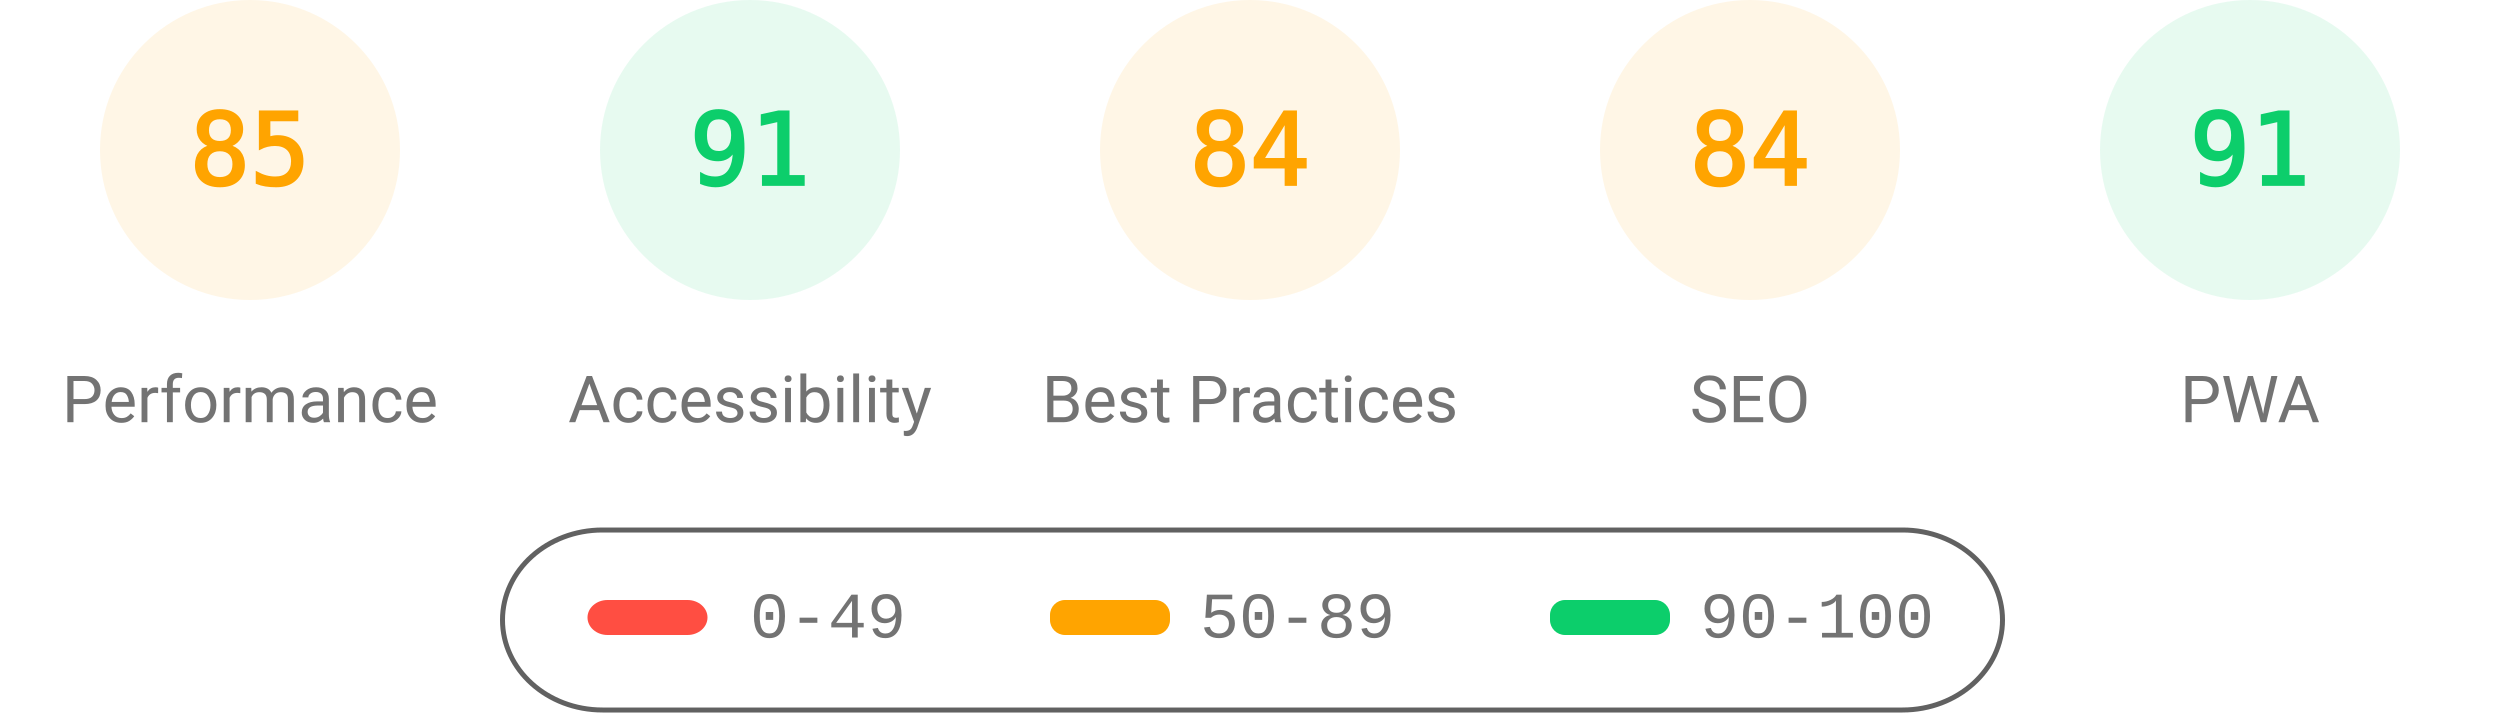
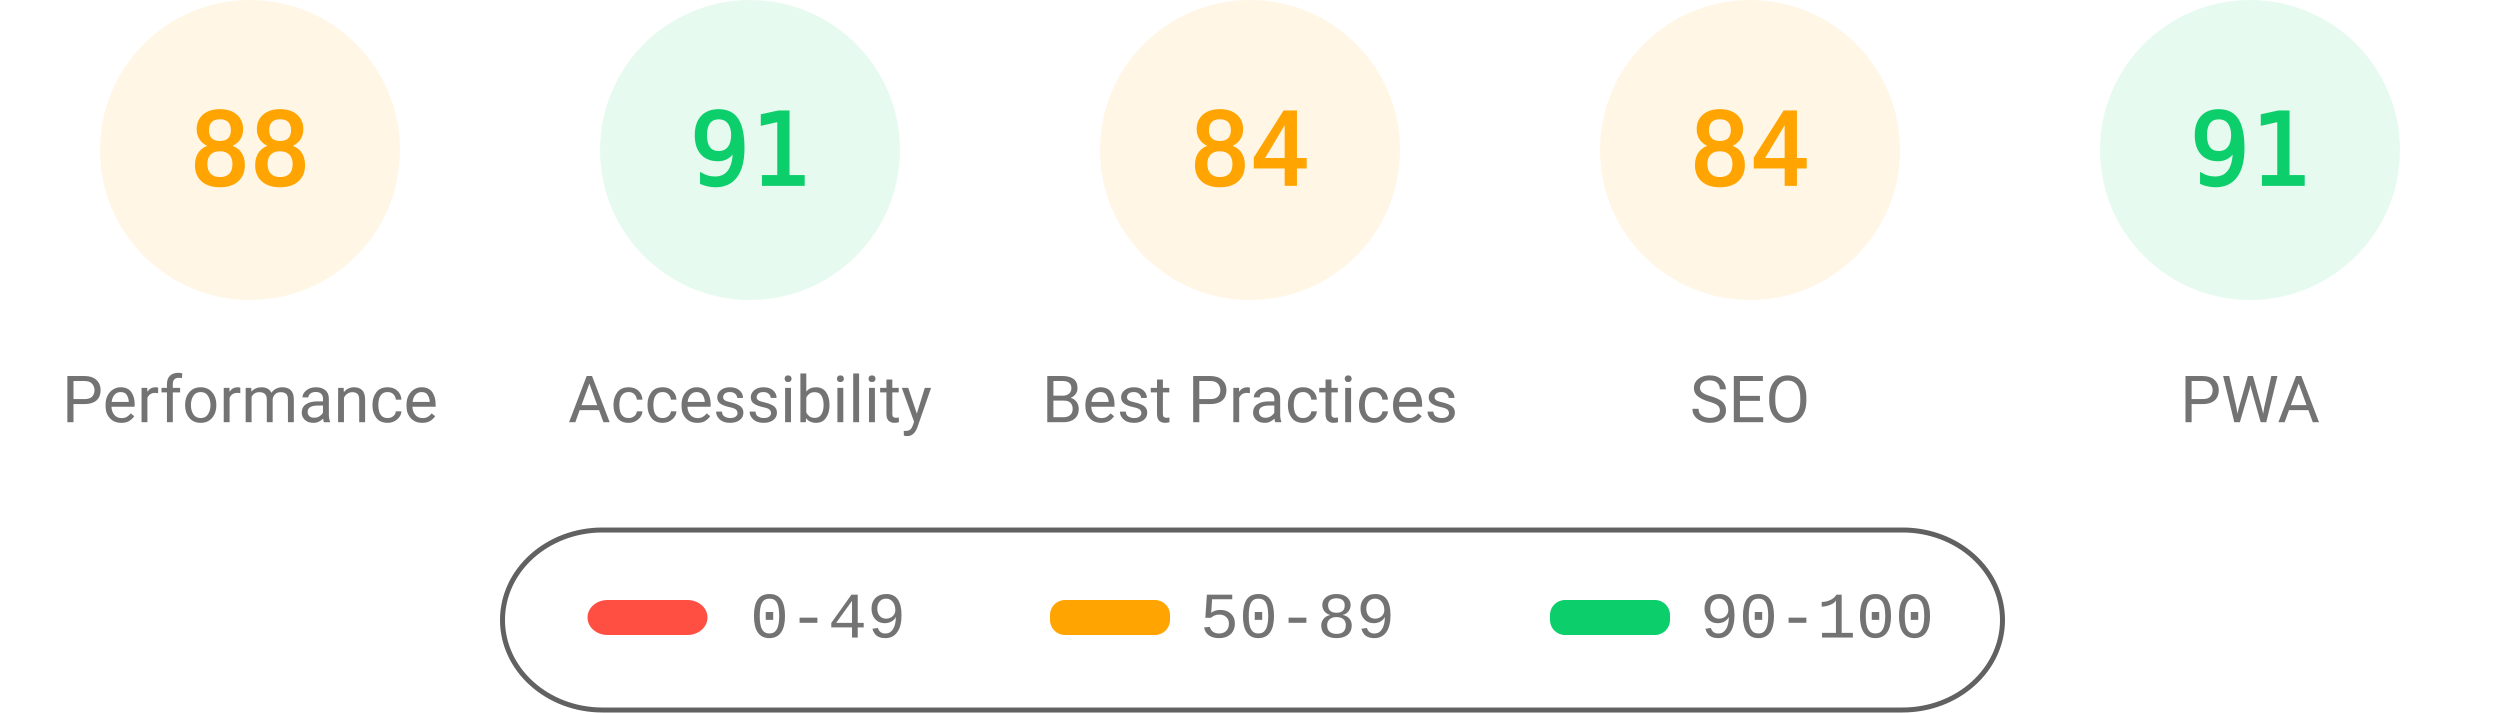
<svg xmlns="http://www.w3.org/2000/svg" class="theme" fill="none" width="1000" height="285">
  <style>
			.gauge-base {
				opacity: 0.1
			}
			.gauge-arc {
				fill: none;
				animation-delay: 250ms;
				stroke-linecap: round;
				transform: rotate(-90deg);
				transform-origin: 100px 60px;
				animation: load-gauge 1s ease forwards
			}
			.guage-text {
				font-size: 40px;
				font-family: monospace;
				text-align: center
			}
			.guage-red {
				color: #ff4e42;
				fill: #ff4e42;
				stroke: #ff4e42
			}
			.guage-orange {
				color: #ffa400;
				fill: #ffa400;
				stroke: #ffa400
			}
			.guage-green {
				color: #0cce6b;
				fill: #0cce6b;
				stroke: #0cce6b
			}
			.theme .guage-undefined {
				color: #5c5c5c;
				fill: #5c5c5c;
				stroke: #5c5c5c
			}
			.guage-title {
				stroke: none;
				font-size: 26px;
				line-height: 26px;
				font-family: Roboto, Halvetica, Arial, sans-serif
			}
			.metric.guage-title {
				font-family: 'Courier New', Courier, monospace
			}
			.theme .guage-title {
				color: #737373;
				fill: #737373
			}
			@keyframes load-gauge {
				from {
					stroke-dasharray: 0 352.858
				}
			}
			.theme
				stroke: #616161
			}
		</style>
  <svg class="guage-div guage-perf guage-orange" viewBox="0 0 200 200" width="200" height="200" x="0" y="0">
    <circle class="gauge-base" r="56" cx="100" cy="60" stroke-width="8" />
-     <circle class="gauge-arc guage-arc-1" r="56" cx="100" cy="60" stroke-width="8" style="stroke-dasharray: 299.079, 351.858;" />
-     <text class="guage-text" x="100px" y="60px" alignment-baseline="central" dominant-baseline="central" text-anchor="middle">85</text>
+     <circle class="gauge-arc guage-arc-1" r="56" cx="100" cy="60" stroke-width="8" style="stroke-dasharray: 309.635, 351.858;" />
+     <text class="guage-text" x="100px" y="60px" alignment-baseline="central" dominant-baseline="central" text-anchor="middle">88</text>
    <text class="guage-title" x="100px" y="160px" alignment-baseline="central" dominant-baseline="central" text-anchor="middle">Performance</text>
  </svg>
  <svg class="guage-div guage-acc guage-green" viewBox="0 0 200 200" width="200" height="200" x="200" y="0">
    <circle class="gauge-base" r="56" cx="100" cy="60" stroke-width="8" />
    <circle class="gauge-arc guage-arc-2" r="56" cx="100" cy="60" stroke-width="8" style="stroke-dasharray: 320.191, 351.858;" />
    <text class="guage-text" x="100px" y="60px" alignment-baseline="central" dominant-baseline="central" text-anchor="middle">91</text>
    <text class="guage-title" x="100px" y="160px" alignment-baseline="central" dominant-baseline="central" text-anchor="middle">Accessibility</text>
  </svg>
  <svg class="guage-div guage-best guage-orange" viewBox="0 0 200 200" width="200" height="200" x="400" y="0">
    <circle class="gauge-base" r="56" cx="100" cy="60" stroke-width="8" />
    <circle class="gauge-arc guage-arc-3" r="56" cx="100" cy="60" stroke-width="8" style="stroke-dasharray: 295.561, 351.858;" />
    <text class="guage-text" x="100px" y="60px" alignment-baseline="central" dominant-baseline="central" text-anchor="middle">84</text>
    <text class="guage-title" x="100px" y="160px" alignment-baseline="central" dominant-baseline="central" text-anchor="middle">Best Practices</text>
  </svg>
  <svg class="guage-div guage-seo guage-orange" viewBox="0 0 200 200" width="200" height="200" x="600" y="0">
    <circle class="gauge-base" r="56" cx="100" cy="60" stroke-width="8" />
    <circle class="gauge-arc guage-arc-4" r="56" cx="100" cy="60" stroke-width="8" style="stroke-dasharray: 295.561, 351.858;" />
    <text class="guage-text" x="100px" y="60px" alignment-baseline="central" dominant-baseline="central" text-anchor="middle">84</text>
    <text class="guage-title" x="100px" y="160px" alignment-baseline="central" dominant-baseline="central" text-anchor="middle">SEO</text>
  </svg>
  <svg class="guage-div guage-pwa guage-green" viewBox="0 0 200 200" width="200" height="200" x="800" y="0">
    <circle class="gauge-base" r="56" cx="100" cy="60" stroke-width="8" />
    <circle class="gauge-arc guage-arc-4" r="56" cx="100" cy="60" stroke-width="8" style="stroke-dasharray: 320.191, 351.858;" />
    <text class="guage-text" x="100px" y="60px" alignment-baseline="central" dominant-baseline="central" text-anchor="middle">91</text>
    <text class="guage-title" x="100px" y="160px" alignment-baseline="central" dominant-baseline="central" text-anchor="middle">PWA</text>
  </svg>
  <svg width="604" height="76" x="200" y="210">
    <g>
      <rect fill="none" id="canvas_background" height="80" width="604" y="-1" x="-1" />
      <g display="none" overflow="visible" y="0" x="0" height="100%" width="100%" id="canvasGrid">
        <rect fill="url(#gridpattern)" stroke-width="0" y="0" x="0" height="100%" width="100%" />
      </g>
    </g>
    <g>
      <rect fill-opacity="0" stroke="#616161" stroke-width="2" rx="40" id="svg_2" height="72" width="600" y="2" x="1" fill="#000000" />
      <rect stroke="#000" rx="8" id="svg_3" height="14" width="48" y="30" x="35" stroke-opacity="null" stroke-width="0" fill="#ff4e42" />
      <rect stroke="#000" rx="6" id="svg_4" height="14" width="48" y="30" x="220" stroke-opacity="null" stroke-width="0" fill="#ffa400" />
      <rect stroke="#000" rx="6" id="svg_5" height="14" width="48" y="30" x="420" stroke-opacity="null" stroke-width="0" fill="#0cce6b" />
      <text xml:space="preserve" text-anchor="start" font-family="'Courier New', Courier, monospace" font-size="26" id="svg_6" y="45" x="100" stroke-opacity="null" stroke-width="0" stroke="#000" fill="#737373">0-49</text>
      <text xml:space="preserve" text-anchor="start" font-family="'Courier New', Courier, monospace" font-size="26" id="svg_7" y="45" x="280" stroke-opacity="null" stroke-width="0" stroke="#000" fill="#737373">50-89</text>
      <text xml:space="preserve" text-anchor="start" font-family="'Courier New', Courier, monospace" font-size="26" id="svg_8" y="45" x="480" stroke-opacity="null" stroke-width="0" stroke="#000" fill="#737373">90-100</text>
    </g>
  </svg>
</svg>
